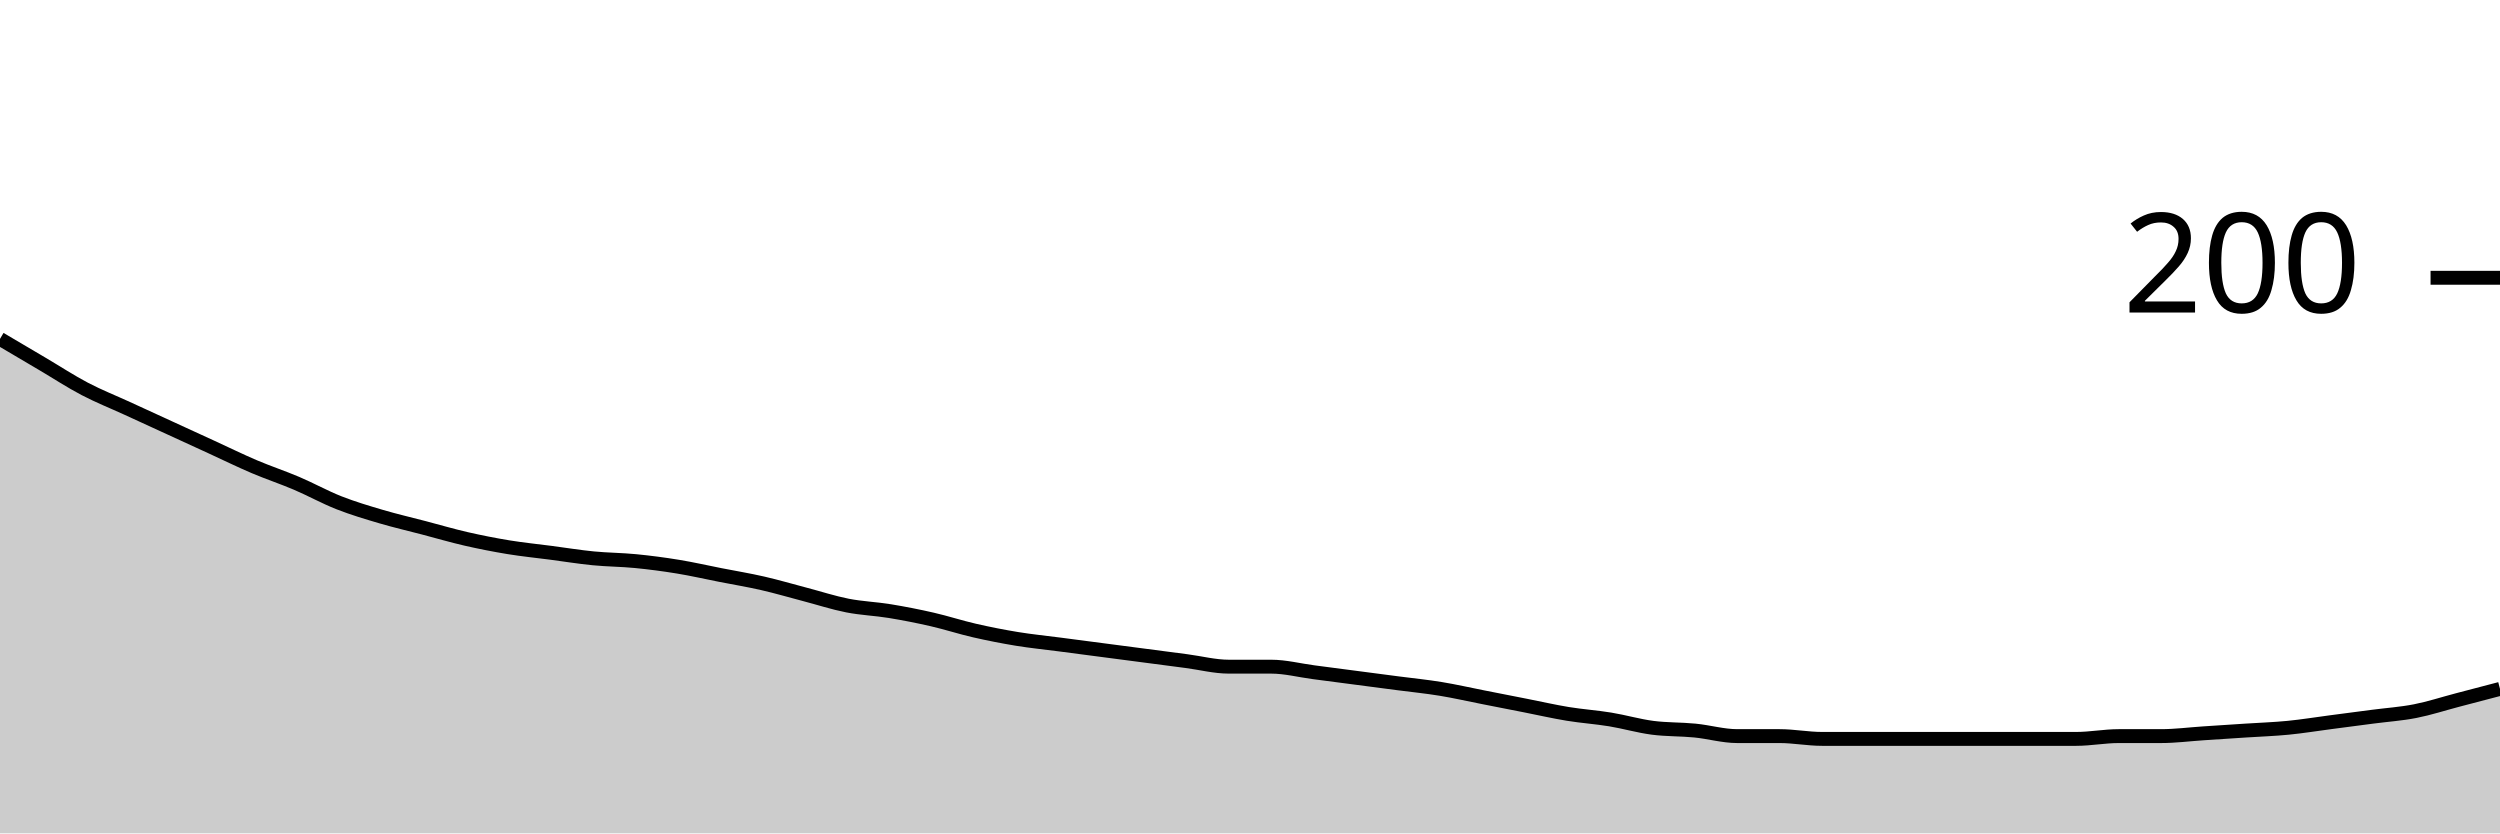
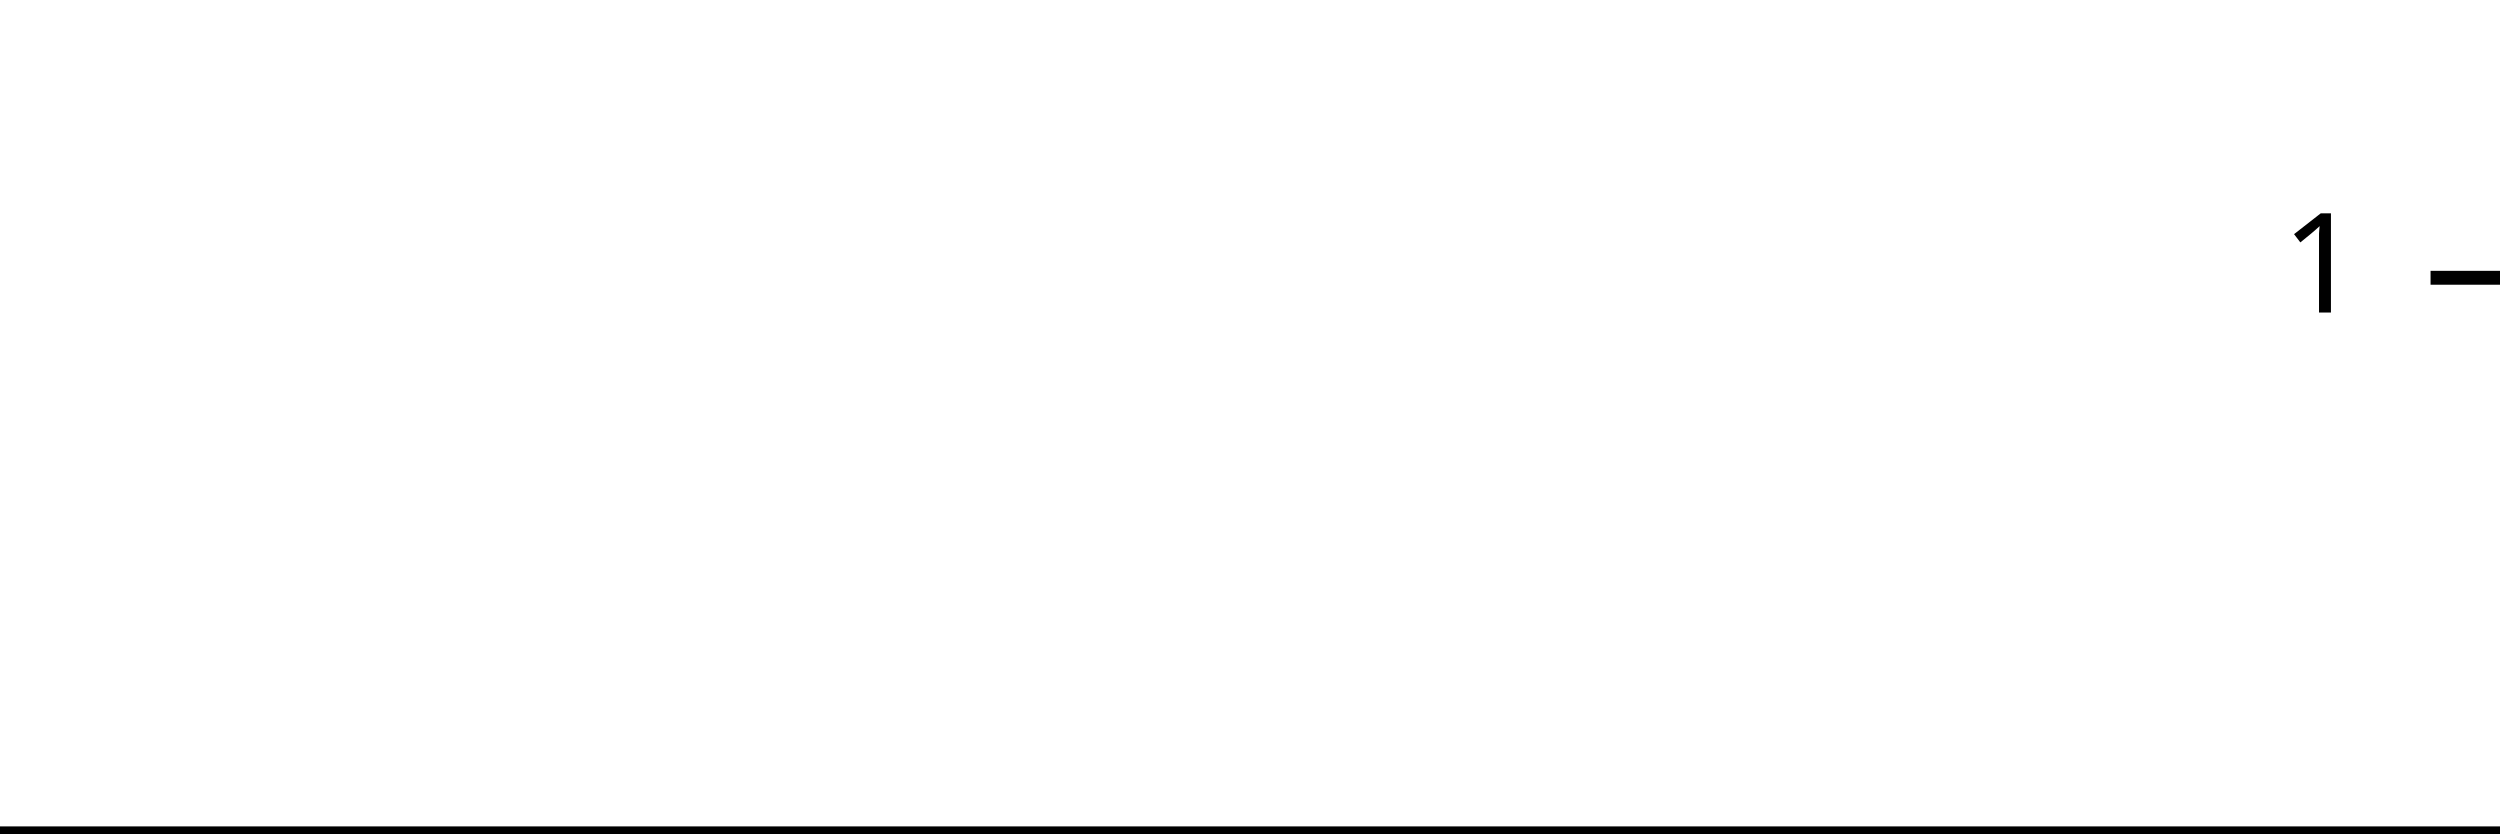
<svg xmlns="http://www.w3.org/2000/svg" viewBox="0 0 180 60">
  <g transform="translate(0,20)">
-     <path class="area" fill="rgba(0, 0, 0, 0.2)" d="M0,4.4C1.017,5,2.034,5.6,3.051,6.2C4.068,6.8,5.085,7.467,6.102,8C7.119,8.533,8.136,8.933,9.153,9.4C10.169,9.867,11.186,10.333,12.203,10.8C13.22,11.267,14.237,11.733,15.254,12.2C16.271,12.667,17.288,13.167,18.305,13.6C19.322,14.033,20.339,14.367,21.356,14.8C22.373,15.233,23.39,15.8,24.407,16.2C25.424,16.6,26.441,16.9,27.458,17.2C28.475,17.5,29.492,17.733,30.508,18C31.525,18.267,32.542,18.567,33.559,18.8C34.576,19.033,35.593,19.233,36.61,19.4C37.627,19.567,38.644,19.667,39.661,19.8C40.678,19.933,41.695,20.1,42.712,20.2C43.729,20.3,44.746,20.3,45.763,20.4C46.78,20.5,47.797,20.633,48.814,20.8C49.831,20.967,50.847,21.2,51.864,21.4C52.881,21.6,53.898,21.767,54.915,22C55.932,22.233,56.949,22.533,57.966,22.8C58.983,23.067,60,23.4,61.017,23.6C62.034,23.8,63.051,23.833,64.068,24C65.085,24.167,66.102,24.367,67.119,24.6C68.136,24.833,69.153,25.167,70.169,25.4C71.186,25.633,72.203,25.833,73.22,26C74.237,26.167,75.254,26.267,76.271,26.4C77.288,26.533,78.305,26.667,79.322,26.8C80.339,26.933,81.356,27.067,82.373,27.2C83.39,27.333,84.407,27.467,85.424,27.6C86.441,27.733,87.458,28,88.475,28C89.492,28,90.508,28,91.525,28C92.542,28,93.559,28.267,94.576,28.4C95.593,28.533,96.61,28.667,97.627,28.8C98.644,28.933,99.661,29.067,100.678,29.2C101.695,29.333,102.712,29.433,103.729,29.6C104.746,29.767,105.763,30,106.78,30.2C107.797,30.4,108.814,30.6,109.831,30.8C110.847,31,111.864,31.233,112.881,31.4C113.898,31.567,114.915,31.633,115.932,31.8C116.949,31.967,117.966,32.267,118.983,32.4C120,32.533,121.017,32.5,122.034,32.6C123.051,32.7,124.068,33,125.085,33C126.102,33,127.119,33,128.136,33C129.153,33,130.169,33.2,131.186,33.2C132.203,33.2,133.22,33.2,134.237,33.2C135.254,33.2,136.271,33.2,137.288,33.2C138.305,33.2,139.322,33.2,140.339,33.2C141.356,33.2,142.373,33.2,143.39,33.2C144.407,33.2,145.424,33.2,146.441,33.2C147.458,33.2,148.475,33.2,149.492,33.2C150.508,33.2,151.525,33,152.542,33C153.559,33,154.576,33,155.593,33C156.61,33,157.627,32.867,158.644,32.8C159.661,32.733,160.678,32.667,161.695,32.6C162.712,32.533,163.729,32.5,164.746,32.4C165.763,32.3,166.78,32.133,167.797,32C168.814,31.867,169.831,31.733,170.847,31.6C171.864,31.467,172.881,31.4,173.898,31.2C174.915,31,175.932,30.667,176.949,30.4C177.966,30.133,178.983,29.867,180,29.6L180,40C178.983,40,177.966,40,176.949,40C175.932,40,174.915,40,173.898,40C172.881,40,171.864,40,170.847,40C169.831,40,168.814,40,167.797,40C166.78,40,165.763,40,164.746,40C163.729,40,162.712,40,161.695,40C160.678,40,159.661,40,158.644,40C157.627,40,156.61,40,155.593,40C154.576,40,153.559,40,152.542,40C151.525,40,150.508,40,149.492,40C148.475,40,147.458,40,146.441,40C145.424,40,144.407,40,143.39,40C142.373,40,141.356,40,140.339,40C139.322,40,138.305,40,137.288,40C136.271,40,135.254,40,134.237,40C133.22,40,132.203,40,131.186,40C130.169,40,129.153,40,128.136,40C127.119,40,126.102,40,125.085,40C124.068,40,123.051,40,122.034,40C121.017,40,120,40,118.983,40C117.966,40,116.949,40,115.932,40C114.915,40,113.898,40,112.881,40C111.864,40,110.847,40,109.831,40C108.814,40,107.797,40,106.78,40C105.763,40,104.746,40,103.729,40C102.712,40,101.695,40,100.678,40C99.661,40,98.644,40,97.627,40C96.61,40,95.593,40,94.576,40C93.559,40,92.542,40,91.525,40C90.508,40,89.492,40,88.475,40C87.458,40,86.441,40,85.424,40C84.407,40,83.39,40,82.373,40C81.356,40,80.339,40,79.322,40C78.305,40,77.288,40,76.271,40C75.254,40,74.237,40,73.22,40C72.203,40,71.186,40,70.169,40C69.153,40,68.136,40,67.119,40C66.102,40,65.085,40,64.068,40C63.051,40,62.034,40,61.017,40C60,40,58.983,40,57.966,40C56.949,40,55.932,40,54.915,40C53.898,40,52.881,40,51.864,40C50.847,40,49.831,40,48.814,40C47.797,40,46.78,40,45.763,40C44.746,40,43.729,40,42.712,40C41.695,40,40.678,40,39.661,40C38.644,40,37.627,40,36.61,40C35.593,40,34.576,40,33.559,40C32.542,40,31.525,40,30.508,40C29.492,40,28.475,40,27.458,40C26.441,40,25.424,40,24.407,40C23.39,40,22.373,40,21.356,40C20.339,40,19.322,40,18.305,40C17.288,40,16.271,40,15.254,40C14.237,40,13.22,40,12.203,40C11.186,40,10.169,40,9.153,40C8.136,40,7.119,40,6.102,40C5.085,40,4.068,40,3.051,40C2.034,40,1.017,40,0,40Z" />
-     <path class="line" stroke="black" fill="none" d="M0,4.4C1.017,5,2.034,5.6,3.051,6.2C4.068,6.8,5.085,7.467,6.102,8C7.119,8.533,8.136,8.933,9.153,9.4C10.169,9.867,11.186,10.333,12.203,10.8C13.22,11.267,14.237,11.733,15.254,12.2C16.271,12.667,17.288,13.167,18.305,13.6C19.322,14.033,20.339,14.367,21.356,14.8C22.373,15.233,23.39,15.8,24.407,16.2C25.424,16.6,26.441,16.9,27.458,17.2C28.475,17.5,29.492,17.733,30.508,18C31.525,18.267,32.542,18.567,33.559,18.8C34.576,19.033,35.593,19.233,36.61,19.4C37.627,19.567,38.644,19.667,39.661,19.8C40.678,19.933,41.695,20.1,42.712,20.2C43.729,20.3,44.746,20.3,45.763,20.4C46.78,20.5,47.797,20.633,48.814,20.8C49.831,20.967,50.847,21.2,51.864,21.4C52.881,21.6,53.898,21.767,54.915,22C55.932,22.233,56.949,22.533,57.966,22.8C58.983,23.067,60,23.4,61.017,23.6C62.034,23.8,63.051,23.833,64.068,24C65.085,24.167,66.102,24.367,67.119,24.6C68.136,24.833,69.153,25.167,70.169,25.4C71.186,25.633,72.203,25.833,73.22,26C74.237,26.167,75.254,26.267,76.271,26.4C77.288,26.533,78.305,26.667,79.322,26.8C80.339,26.933,81.356,27.067,82.373,27.2C83.39,27.333,84.407,27.467,85.424,27.6C86.441,27.733,87.458,28,88.475,28C89.492,28,90.508,28,91.525,28C92.542,28,93.559,28.267,94.576,28.4C95.593,28.533,96.61,28.667,97.627,28.8C98.644,28.933,99.661,29.067,100.678,29.2C101.695,29.333,102.712,29.433,103.729,29.6C104.746,29.767,105.763,30,106.78,30.2C107.797,30.4,108.814,30.6,109.831,30.8C110.847,31,111.864,31.233,112.881,31.4C113.898,31.567,114.915,31.633,115.932,31.8C116.949,31.967,117.966,32.267,118.983,32.4C120,32.533,121.017,32.5,122.034,32.6C123.051,32.7,124.068,33,125.085,33C126.102,33,127.119,33,128.136,33C129.153,33,130.169,33.2,131.186,33.2C132.203,33.2,133.22,33.2,134.237,33.2C135.254,33.2,136.271,33.2,137.288,33.2C138.305,33.2,139.322,33.2,140.339,33.2C141.356,33.2,142.373,33.2,143.39,33.2C144.407,33.2,145.424,33.2,146.441,33.2C147.458,33.2,148.475,33.2,149.492,33.2C150.508,33.2,151.525,33,152.542,33C153.559,33,154.576,33,155.593,33C156.61,33,157.627,32.867,158.644,32.8C159.661,32.733,160.678,32.667,161.695,32.6C162.712,32.533,163.729,32.5,164.746,32.4C165.763,32.3,166.78,32.133,167.797,32C168.814,31.867,169.831,31.733,170.847,31.6C171.864,31.467,172.881,31.4,173.898,31.2C174.915,31,175.932,30.667,176.949,30.4C177.966,30.133,178.983,29.867,180,29.6" />
+     <path class="area" fill="rgba(0, 0, 0, 0.2)" d="M0,40C1.034,40,2.069,40,3.103,40C4.138,40,5.172,40,6.207,40C7.241,40,8.276,40,9.31,40C10.345,40,11.379,40,12.414,40C13.448,40,14.483,40,15.517,40C16.552,40,17.586,40,18.621,40C19.655,40,20.69,40,21.724,40C22.759,40,23.793,40,24.828,40C25.862,40,26.897,40,27.931,40C28.966,40,30,40,31.034,40C32.069,40,33.103,40,34.138,40C35.172,40,36.207,40,37.241,40C38.276,40,39.31,40,40.345,40C41.379,40,42.414,40,43.448,40C44.483,40,45.517,40,46.552,40C47.586,40,48.621,40,49.655,40C50.69,40,51.724,40,52.759,40C53.793,40,54.828,40,55.862,40C56.897,40,57.931,40,58.966,40C60,40,61.034,40,62.069,40C63.103,40,64.138,40,65.172,40C66.207,40,67.241,40,68.276,40C69.31,40,70.345,40,71.379,40C72.414,40,73.448,40,74.483,40C75.517,40,76.552,40,77.586,40C78.621,40,79.655,40,80.69,40C81.724,40,82.759,40,83.793,40C84.828,40,85.862,40,86.897,40C87.931,40,88.966,40,90,40C91.034,40,92.069,40,93.103,40C94.138,40,95.172,40,96.207,40C97.241,40,98.276,40,99.31,40C100.345,40,101.379,40,102.414,40C103.448,40,104.483,40,105.517,40C106.552,40,107.586,40,108.621,40C109.655,40,110.69,40,111.724,40C112.759,40,113.793,40,114.828,40C115.862,40,116.897,40,117.931,40C118.966,40,120,40,121.034,40C122.069,40,123.103,40,124.138,40C125.172,40,126.207,40,127.241,40C128.276,40,129.31,40,130.345,40C131.379,40,132.414,40,133.448,40C134.483,40,135.517,40,136.552,40C137.586,40,138.621,40,139.655,40C140.69,40,141.724,40,142.759,40C143.793,40,144.828,40,145.862,40C146.897,40,147.931,40,148.966,40C150,40,151.034,40,152.069,40C153.103,40,154.138,40,155.172,40C156.207,40,157.241,40,158.276,40C159.31,40,160.345,40,161.379,40C162.414,40,163.448,40,164.483,40C165.517,40,166.552,40,167.586,40C168.621,40,169.655,40,170.69,40C171.724,40,172.759,40,173.793,40C174.828,40,175.862,40,176.897,40C177.931,40,178.966,40,180,40L180,40C178.966,40,177.931,40,176.897,40C175.862,40,174.828,40,173.793,40C172.759,40,171.724,40,170.69,40C169.655,40,168.621,40,167.586,40C166.552,40,165.517,40,164.483,40C163.448,40,162.414,40,161.379,40C160.345,40,159.31,40,158.276,40C157.241,40,156.207,40,155.172,40C154.138,40,153.103,40,152.069,40C151.034,40,150,40,148.966,40C147.931,40,146.897,40,145.862,40C144.828,40,143.793,40,142.759,40C141.724,40,140.69,40,139.655,40C138.621,40,137.586,40,136.552,40C135.517,40,134.483,40,133.448,40C132.414,40,131.379,40,130.345,40C129.31,40,128.276,40,127.241,40C126.207,40,125.172,40,124.138,40C123.103,40,122.069,40,121.034,40C120,40,118.966,40,117.931,40C116.897,40,115.862,40,114.828,40C113.793,40,112.759,40,111.724,40C110.69,40,109.655,40,108.621,40C107.586,40,106.552,40,105.517,40C104.483,40,103.448,40,102.414,40C101.379,40,100.345,40,99.31,40C98.276,40,97.241,40,96.207,40C95.172,40,94.138,40,93.103,40C92.069,40,91.034,40,90,40C88.966,40,87.931,40,86.897,40C85.862,40,84.828,40,83.793,40C82.759,40,81.724,40,80.69,40C79.655,40,78.621,40,77.586,40C76.552,40,75.517,40,74.483,40C73.448,40,72.414,40,71.379,40C70.345,40,69.31,40,68.276,40C67.241,40,66.207,40,65.172,40C64.138,40,63.103,40,62.069,40C61.034,40,60,40,58.966,40C57.931,40,56.897,40,55.862,40C54.828,40,53.793,40,52.759,40C51.724,40,50.69,40,49.655,40C48.621,40,47.586,40,46.552,40C45.517,40,44.483,40,43.448,40C42.414,40,41.379,40,40.345,40C39.31,40,38.276,40,37.241,40C36.207,40,35.172,40,34.138,40C33.103,40,32.069,40,31.034,40C30,40,28.966,40,27.931,40C26.897,40,25.862,40,24.828,40C23.793,40,22.759,40,21.724,40C20.69,40,19.655,40,18.621,40C17.586,40,16.552,40,15.517,40C14.483,40,13.448,40,12.414,40C11.379,40,10.345,40,9.31,40C8.276,40,7.241,40,6.207,40C5.172,40,4.138,40,3.103,40C2.069,40,1.034,40,0,40Z" />
+     <path class="line" stroke="black" fill="none" d="M0,40C1.034,40,2.069,40,3.103,40C4.138,40,5.172,40,6.207,40C7.241,40,8.276,40,9.31,40C10.345,40,11.379,40,12.414,40C13.448,40,14.483,40,15.517,40C16.552,40,17.586,40,18.621,40C19.655,40,20.69,40,21.724,40C22.759,40,23.793,40,24.828,40C25.862,40,26.897,40,27.931,40C28.966,40,30,40,31.034,40C32.069,40,33.103,40,34.138,40C35.172,40,36.207,40,37.241,40C38.276,40,39.31,40,40.345,40C41.379,40,42.414,40,43.448,40C44.483,40,45.517,40,46.552,40C47.586,40,48.621,40,49.655,40C50.69,40,51.724,40,52.759,40C53.793,40,54.828,40,55.862,40C56.897,40,57.931,40,58.966,40C60,40,61.034,40,62.069,40C63.103,40,64.138,40,65.172,40C66.207,40,67.241,40,68.276,40C69.31,40,70.345,40,71.379,40C72.414,40,73.448,40,74.483,40C75.517,40,76.552,40,77.586,40C78.621,40,79.655,40,80.69,40C81.724,40,82.759,40,83.793,40C84.828,40,85.862,40,86.897,40C87.931,40,88.966,40,90,40C91.034,40,92.069,40,93.103,40C94.138,40,95.172,40,96.207,40C97.241,40,98.276,40,99.31,40C100.345,40,101.379,40,102.414,40C103.448,40,104.483,40,105.517,40C106.552,40,107.586,40,108.621,40C109.655,40,110.69,40,111.724,40C112.759,40,113.793,40,114.828,40C115.862,40,116.897,40,117.931,40C118.966,40,120,40,121.034,40C122.069,40,123.103,40,124.138,40C125.172,40,126.207,40,127.241,40C128.276,40,129.31,40,130.345,40C131.379,40,132.414,40,133.448,40C134.483,40,135.517,40,136.552,40C137.586,40,138.621,40,139.655,40C140.69,40,141.724,40,142.759,40C143.793,40,144.828,40,145.862,40C146.897,40,147.931,40,148.966,40C150,40,151.034,40,152.069,40C153.103,40,154.138,40,155.172,40C156.207,40,157.241,40,158.276,40C159.31,40,160.345,40,161.379,40C162.414,40,163.448,40,164.483,40C165.517,40,166.552,40,167.586,40C168.621,40,169.655,40,170.69,40C171.724,40,172.759,40,173.793,40C174.828,40,175.862,40,176.897,40C177.931,40,178.966,40,180,40" />
    <path class="axis-ceiling" stroke-width="1" stroke="black" fill="none" d="M175,0L180,0" />
-     <text class="axis-ceiling-label" font-family="sans-serif" text-anchor="end" font-size="10px" x="170" y="2.5">200</text>
+     <text class="axis-ceiling-label" font-family="sans-serif" text-anchor="end" font-size="10px" x="170" y="2.5">1</text>
  </g>
</svg>
